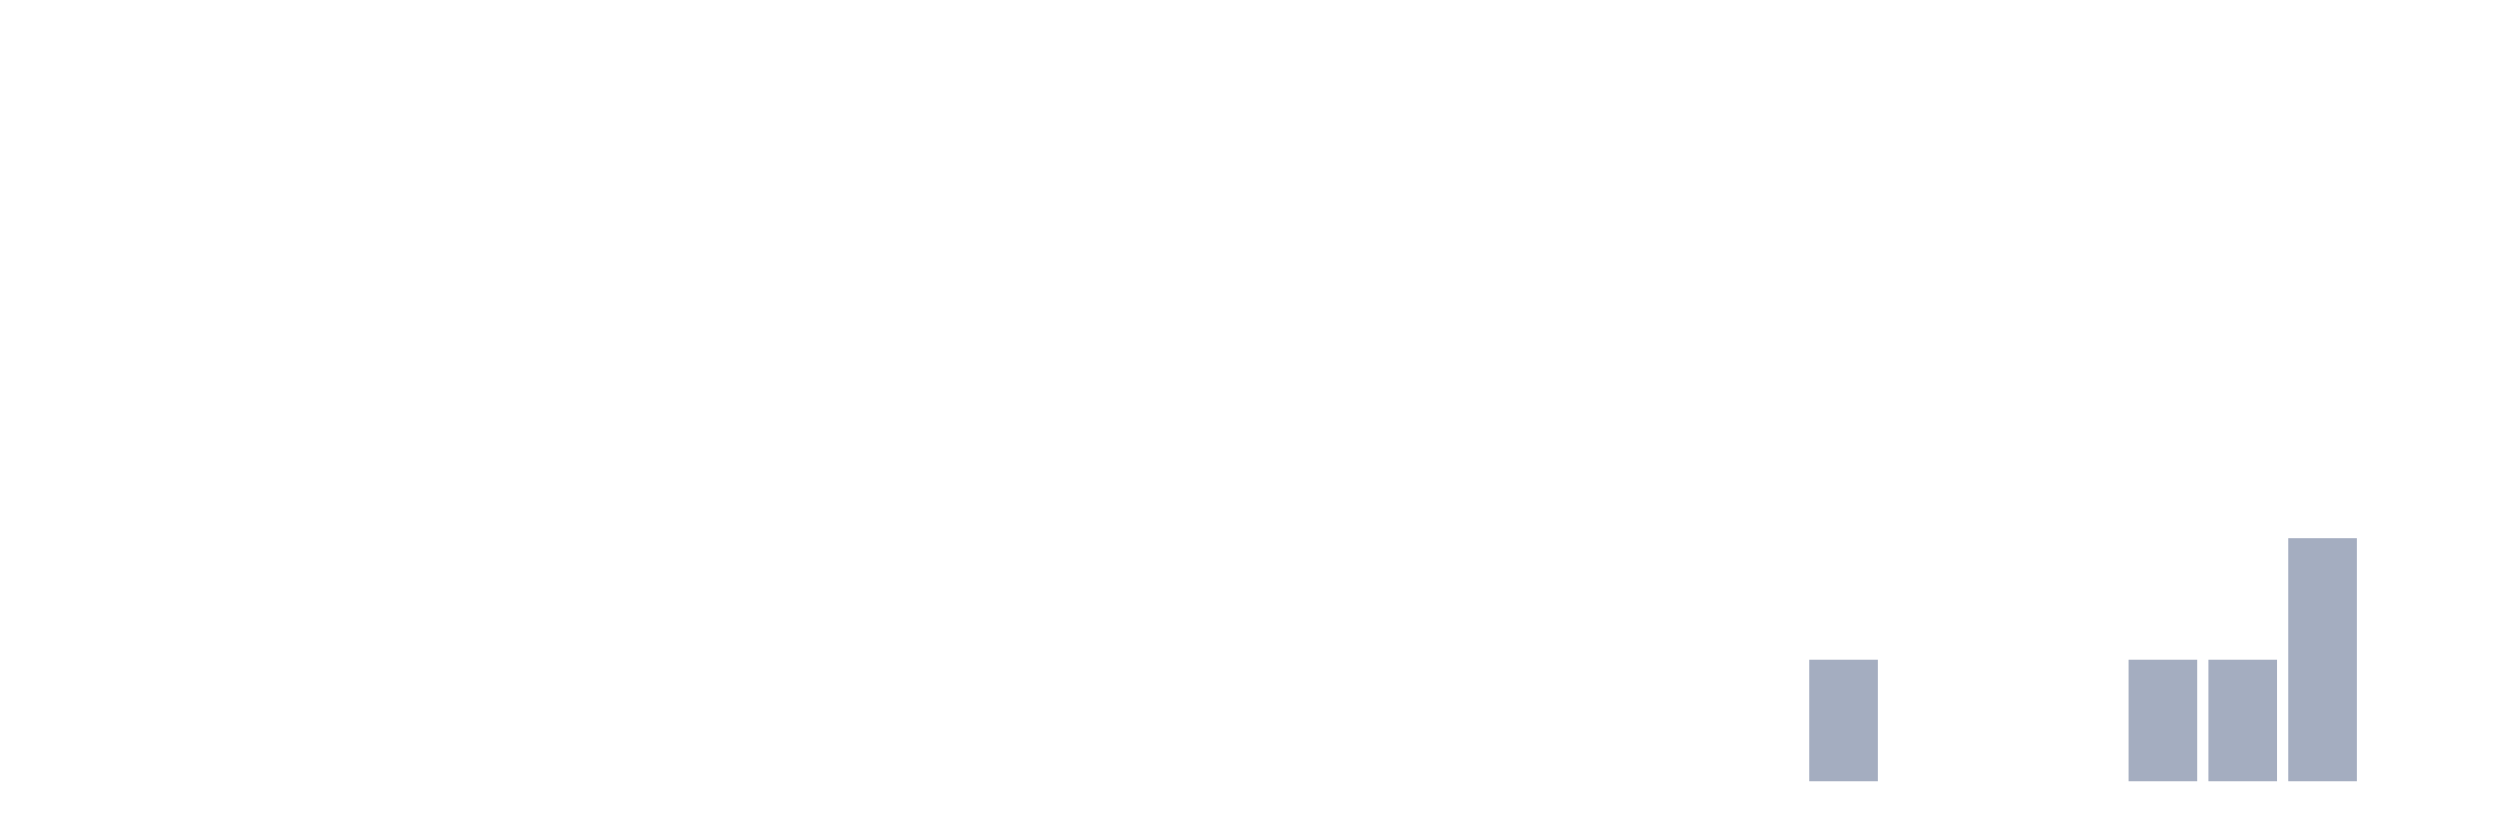
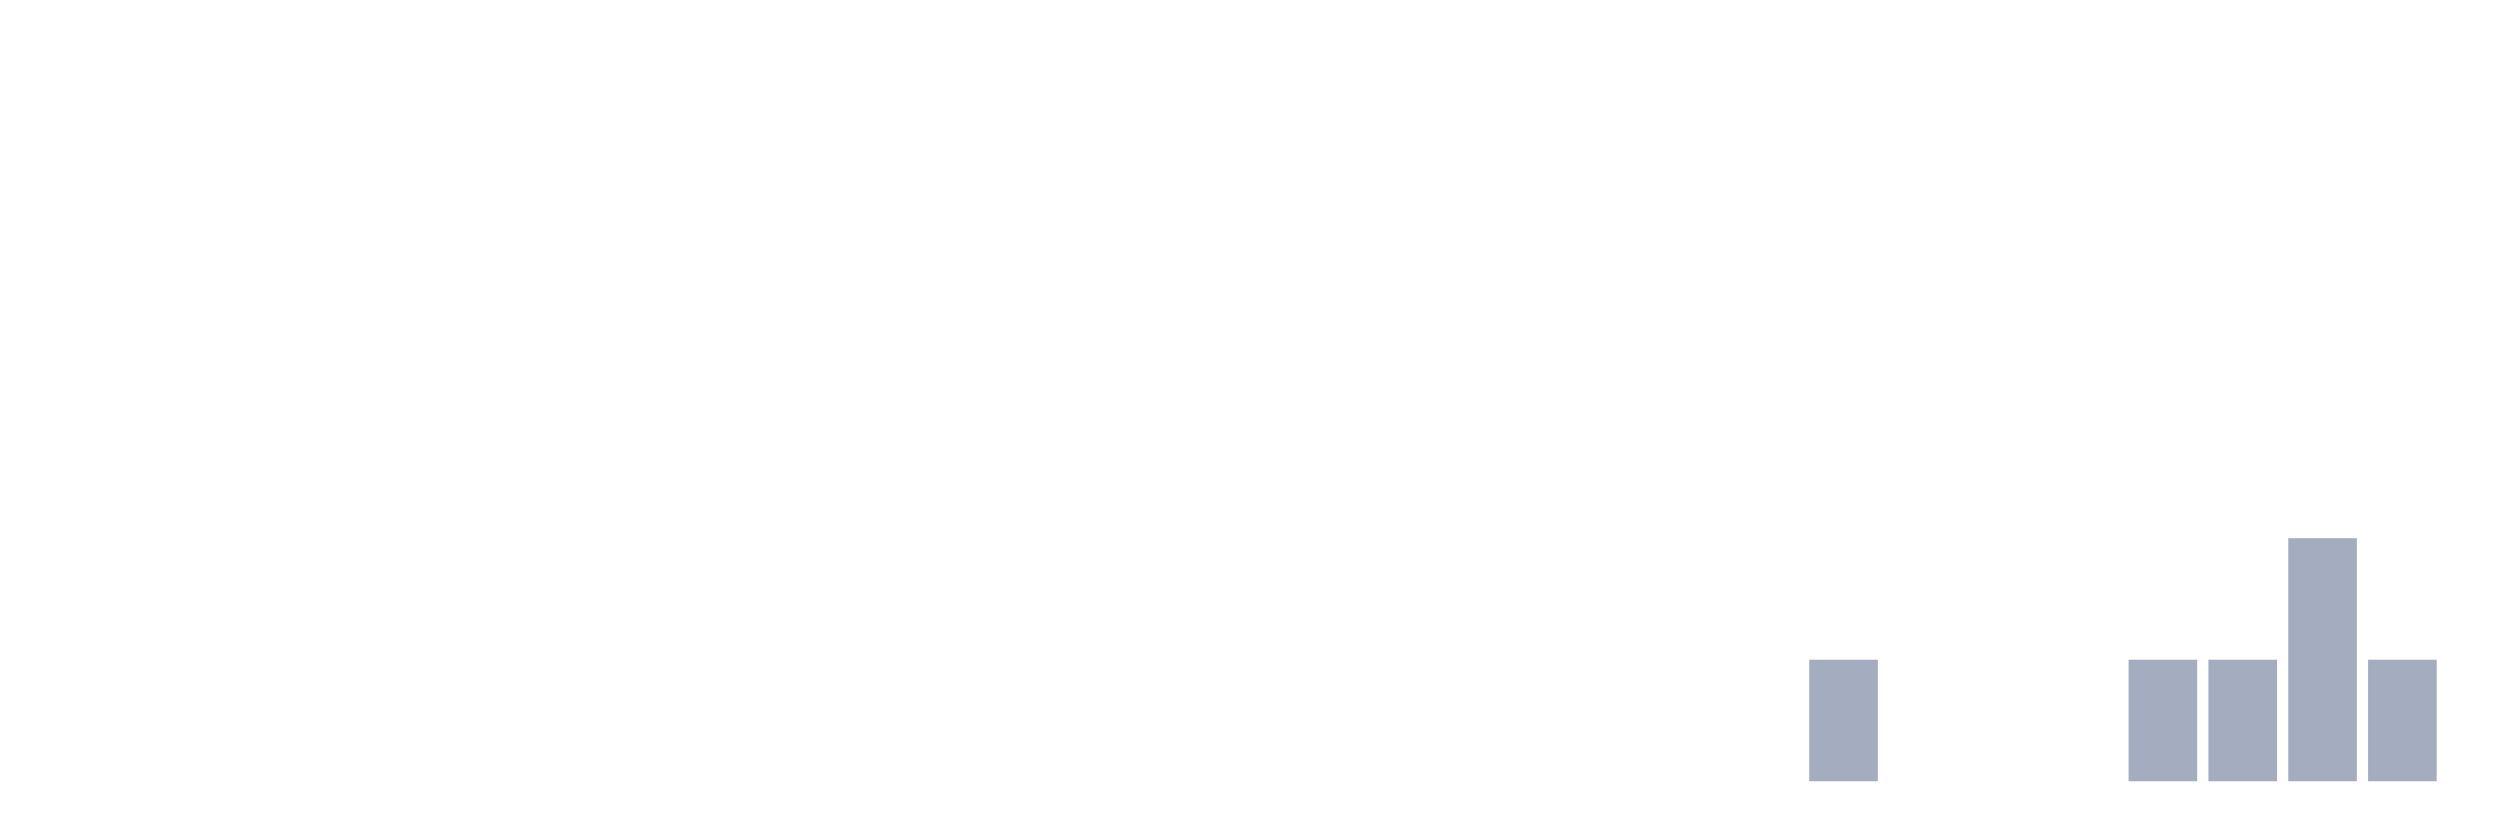
<svg xmlns="http://www.w3.org/2000/svg" viewBox="0 0 480 160">
  <g transform="translate(10,10)">
    <rect class="bar" x="0.153" width="13.175" y="140" height="0" fill="rgb(164,173,192)" />
    <rect class="bar" x="15.482" width="13.175" y="140" height="0" fill="rgb(164,173,192)" />
    <rect class="bar" x="30.81" width="13.175" y="140" height="0" fill="rgb(164,173,192)" />
    <rect class="bar" x="46.138" width="13.175" y="140" height="0" fill="rgb(164,173,192)" />
    <rect class="bar" x="61.466" width="13.175" y="140" height="0" fill="rgb(164,173,192)" />
    <rect class="bar" x="76.794" width="13.175" y="140" height="0" fill="rgb(164,173,192)" />
    <rect class="bar" x="92.123" width="13.175" y="140" height="0" fill="rgb(164,173,192)" />
    <rect class="bar" x="107.451" width="13.175" y="140" height="0" fill="rgb(164,173,192)" />
    <rect class="bar" x="122.779" width="13.175" y="140" height="0" fill="rgb(164,173,192)" />
    <rect class="bar" x="138.107" width="13.175" y="140" height="0" fill="rgb(164,173,192)" />
    <rect class="bar" x="153.436" width="13.175" y="140" height="0" fill="rgb(164,173,192)" />
    <rect class="bar" x="168.764" width="13.175" y="140" height="0" fill="rgb(164,173,192)" />
    <rect class="bar" x="184.092" width="13.175" y="140" height="0" fill="rgb(164,173,192)" />
    <rect class="bar" x="199.42" width="13.175" y="140" height="0" fill="rgb(164,173,192)" />
    <rect class="bar" x="214.748" width="13.175" y="140" height="0" fill="rgb(164,173,192)" />
    <rect class="bar" x="230.077" width="13.175" y="140" height="0" fill="rgb(164,173,192)" />
    <rect class="bar" x="245.405" width="13.175" y="140" height="0" fill="rgb(164,173,192)" />
    <rect class="bar" x="260.733" width="13.175" y="140" height="0" fill="rgb(164,173,192)" />
    <rect class="bar" x="276.061" width="13.175" y="140" height="0" fill="rgb(164,173,192)" />
    <rect class="bar" x="291.39" width="13.175" y="140" height="0" fill="rgb(164,173,192)" />
    <rect class="bar" x="306.718" width="13.175" y="140" height="0" fill="rgb(164,173,192)" />
    <rect class="bar" x="322.046" width="13.175" y="140" height="0" fill="rgb(164,173,192)" />
    <rect class="bar" x="337.374" width="13.175" y="116.667" height="23.333" fill="rgb(164,173,192)" />
    <rect class="bar" x="352.702" width="13.175" y="140" height="0" fill="rgb(164,173,192)" />
    <rect class="bar" x="368.031" width="13.175" y="140" height="0" fill="rgb(164,173,192)" />
    <rect class="bar" x="383.359" width="13.175" y="140" height="0" fill="rgb(164,173,192)" />
    <rect class="bar" x="398.687" width="13.175" y="116.667" height="23.333" fill="rgb(164,173,192)" />
    <rect class="bar" x="414.015" width="13.175" y="116.667" height="23.333" fill="rgb(164,173,192)" />
    <rect class="bar" x="429.344" width="13.175" y="93.333" height="46.667" fill="rgb(164,173,192)" />
-     <rect class="bar" x="444.672" width="13.175" y="140" height="0" fill="rgb(164,173,192)" />
+     <rect class="bar" x="444.672" width="13.175" y="116.667" height="23.333" fill="rgb(164,173,192)" />
  </g>
</svg>
